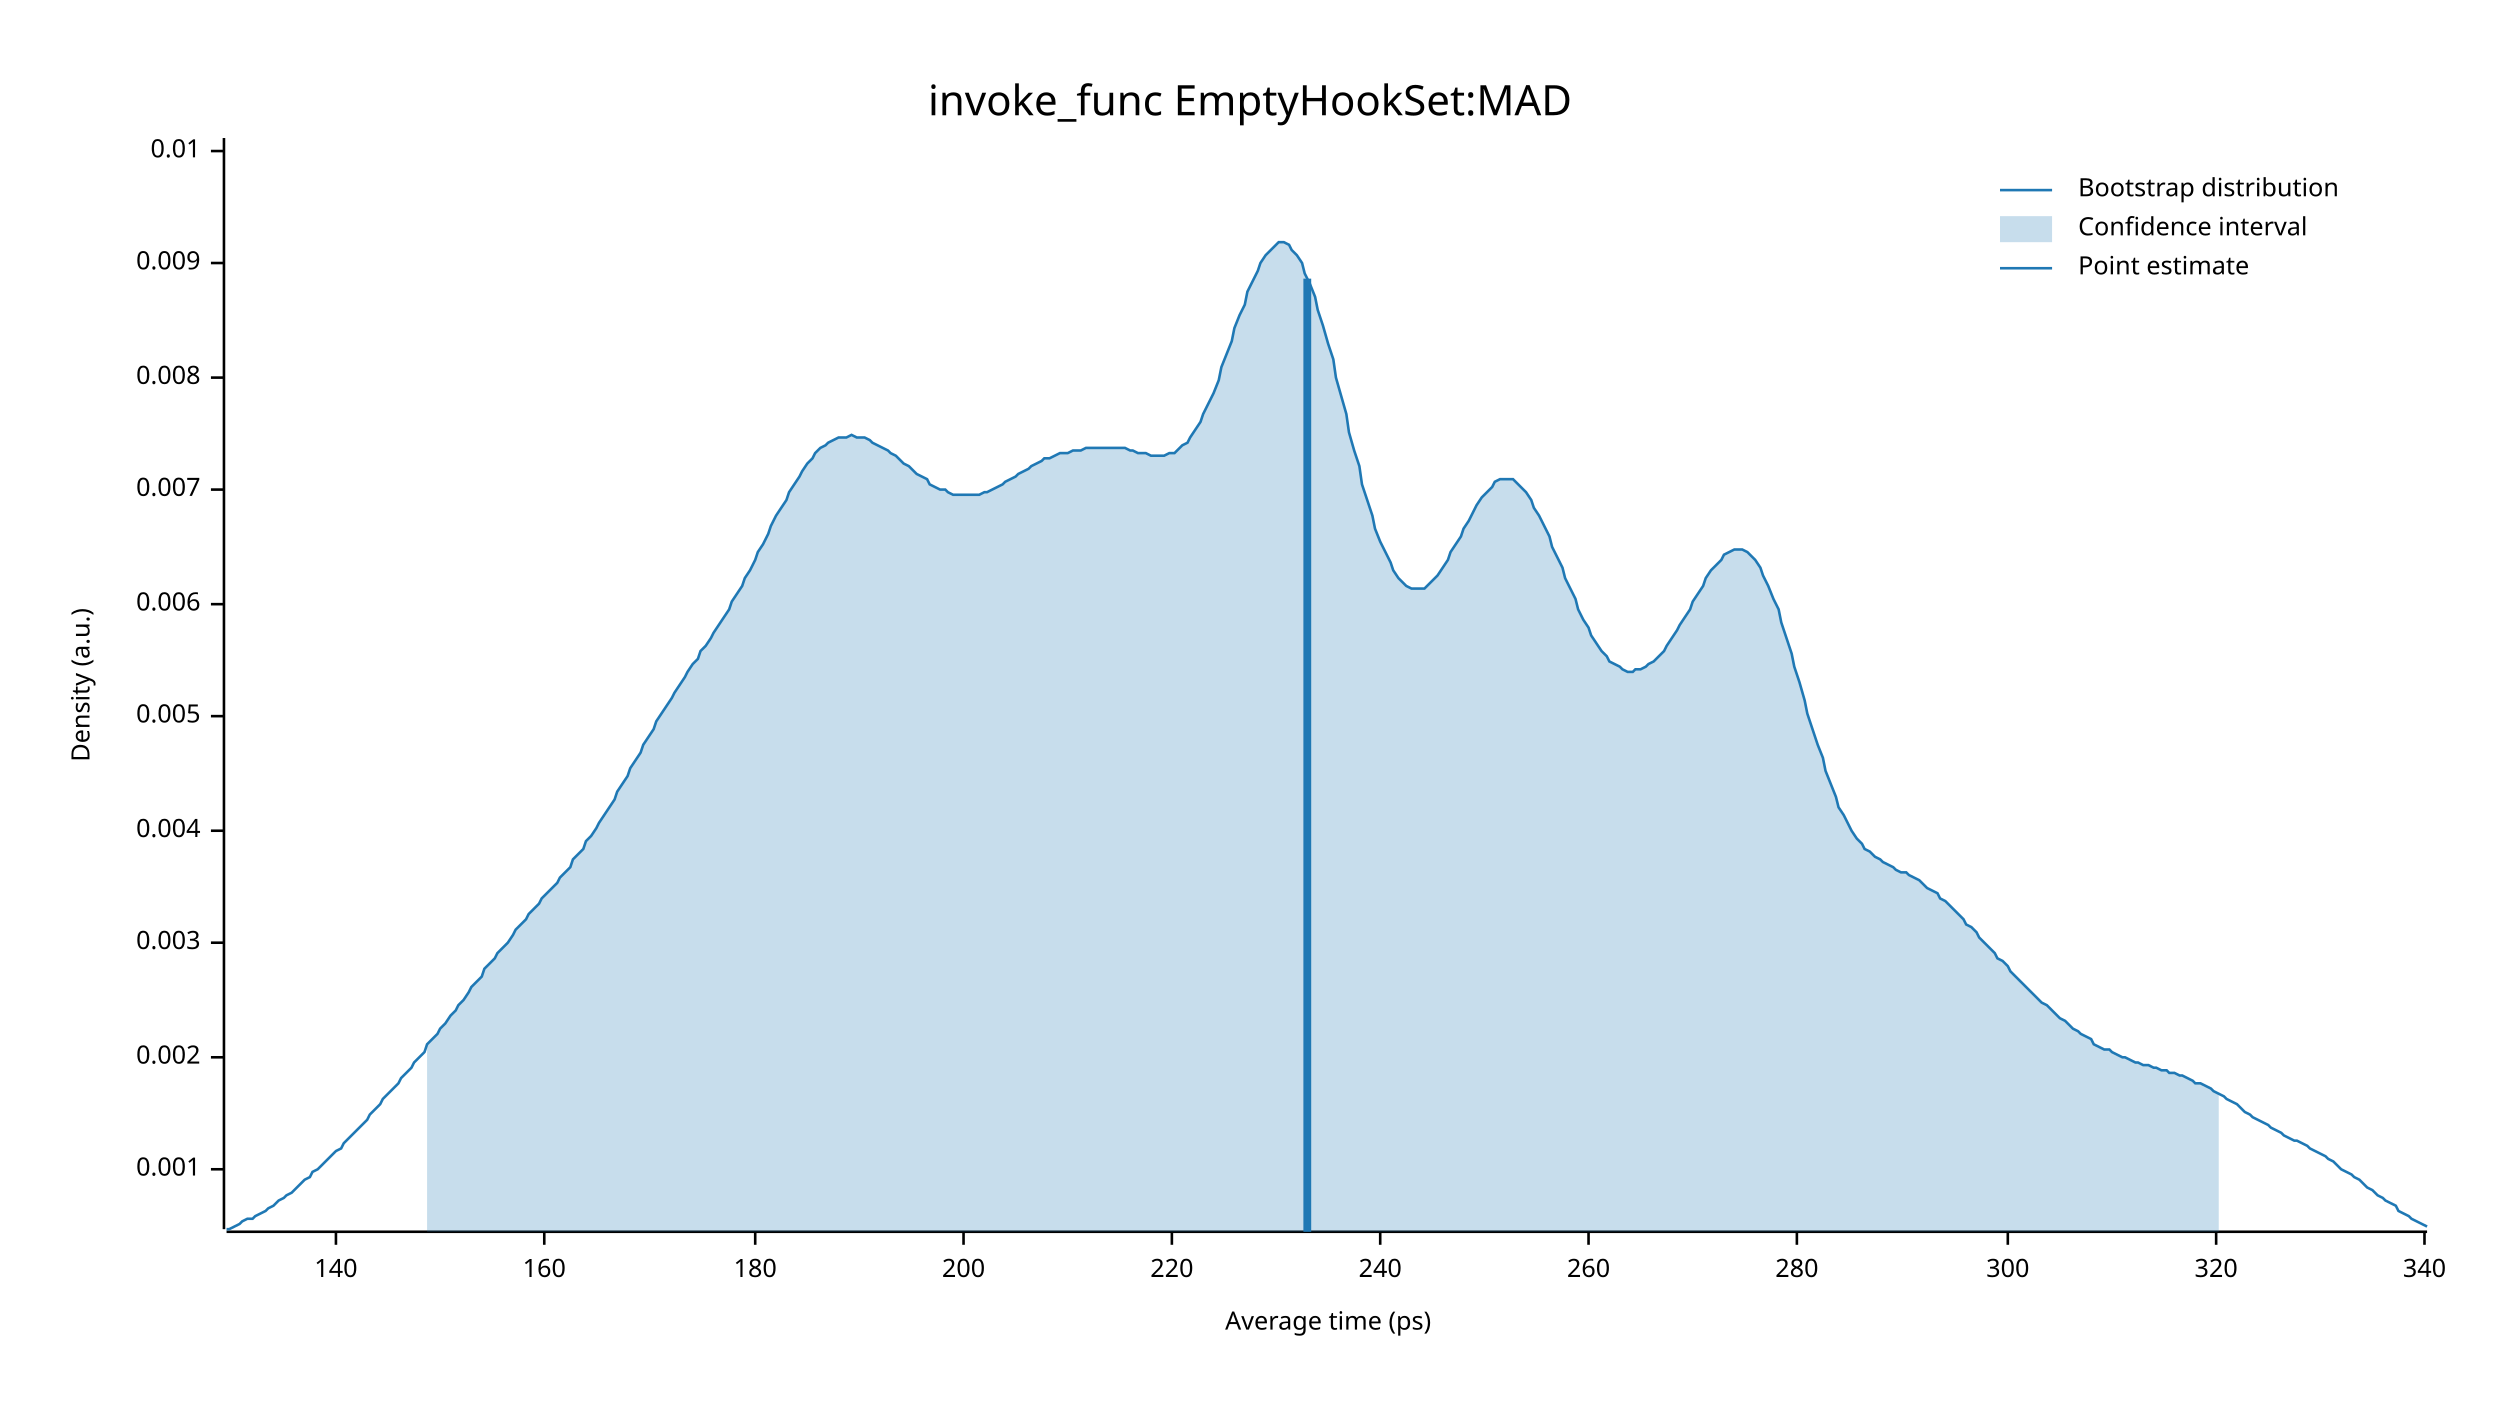
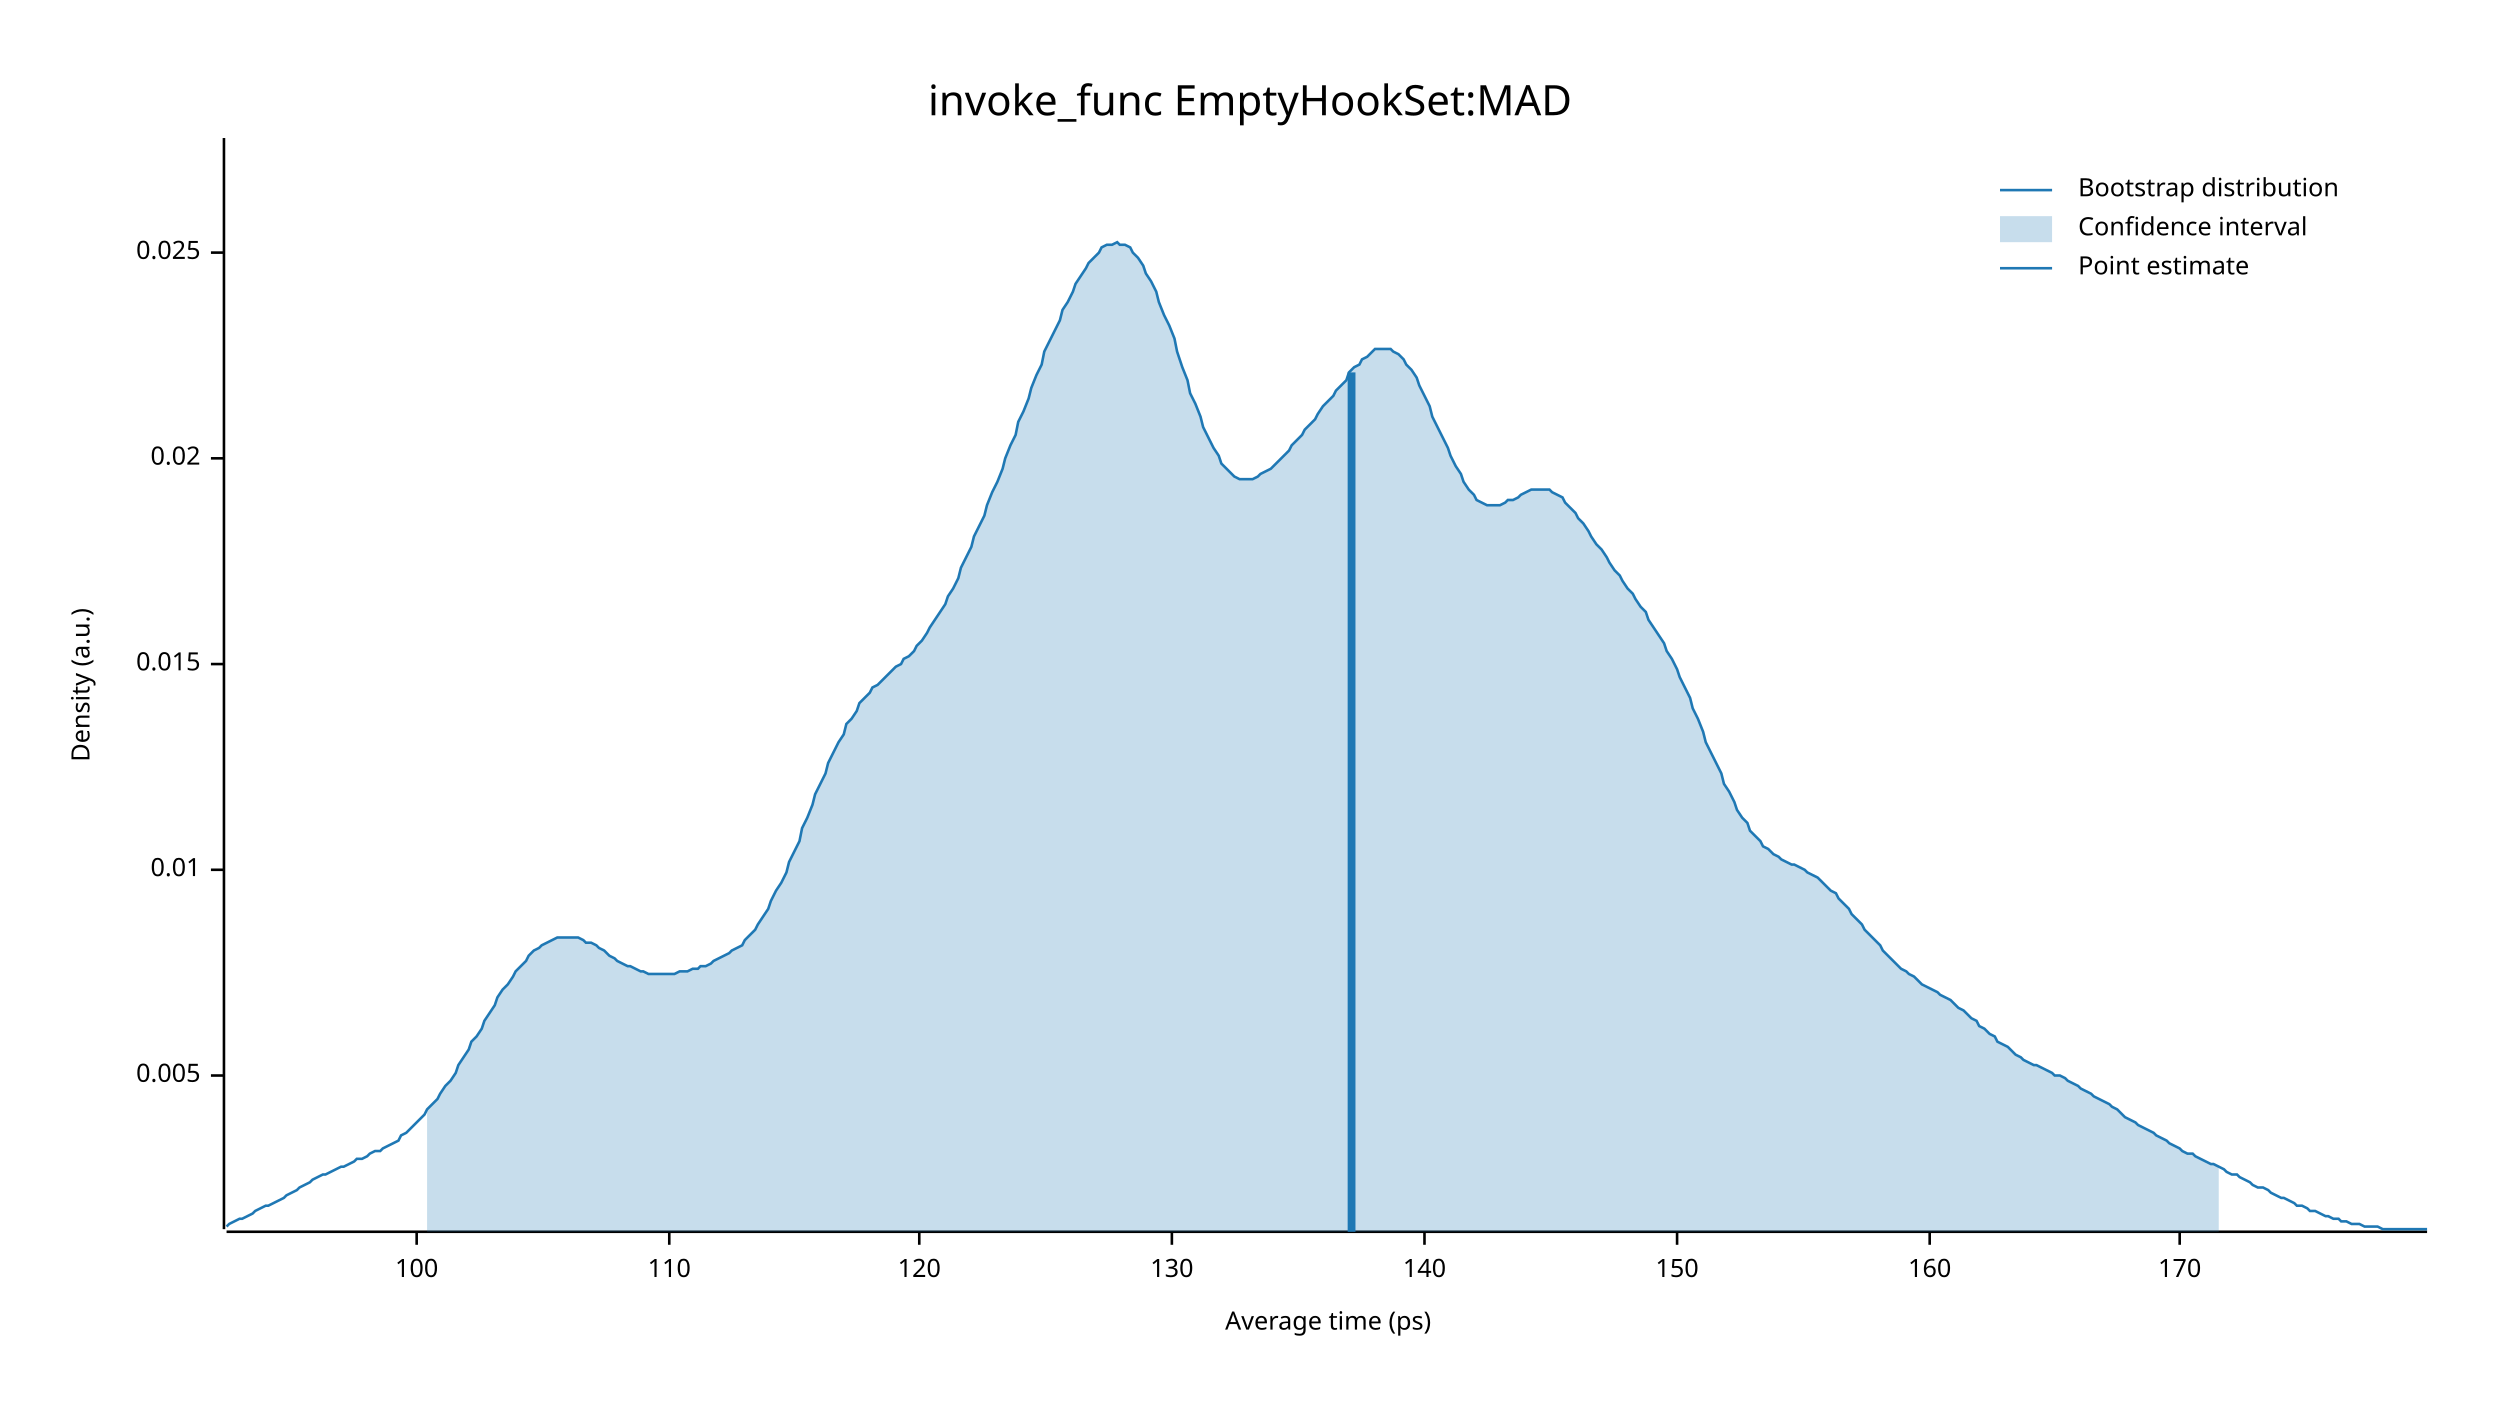
<svg xmlns="http://www.w3.org/2000/svg" width="960" height="540" viewBox="0 0 960 540">
  <text x="480" y="32" dy="0.76em" text-anchor="middle" font-family="sans-serif" font-size="16.129" opacity="1" fill="#000000">
invoke_func EmptyHookSet:MAD
</text>
  <text x="27" y="263" dy="0.76em" text-anchor="middle" font-family="sans-serif" font-size="9.677" opacity="1" fill="#000000" transform="rotate(270, 27, 263)">
Density (a.u.)
</text>
  <text x="510" y="513" dy="-0.5ex" text-anchor="middle" font-family="sans-serif" font-size="9.677" opacity="1" fill="#000000">
Average time (ps)
</text>
  <polyline fill="none" opacity="1" stroke="#000000" stroke-width="1" points="86,53 86,472 " />
-   <text x="77" y="449" dy="0.5ex" text-anchor="end" font-family="sans-serif" font-size="9.677" opacity="1" fill="#000000">
- 0.001
- </text>
-   <polyline fill="none" opacity="1" stroke="#000000" stroke-width="1" points="81,449 86,449 " />
-   <text x="77" y="406" dy="0.5ex" text-anchor="end" font-family="sans-serif" font-size="9.677" opacity="1" fill="#000000">
- 0.002
- </text>
-   <polyline fill="none" opacity="1" stroke="#000000" stroke-width="1" points="81,406 86,406 " />
-   <text x="77" y="362" dy="0.5ex" text-anchor="end" font-family="sans-serif" font-size="9.677" opacity="1" fill="#000000">
- 0.003
- </text>
-   <polyline fill="none" opacity="1" stroke="#000000" stroke-width="1" points="81,362 86,362 " />
-   <text x="77" y="319" dy="0.5ex" text-anchor="end" font-family="sans-serif" font-size="9.677" opacity="1" fill="#000000">
- 0.004
- </text>
-   <polyline fill="none" opacity="1" stroke="#000000" stroke-width="1" points="81,319 86,319 " />
-   <text x="77" y="275" dy="0.5ex" text-anchor="end" font-family="sans-serif" font-size="9.677" opacity="1" fill="#000000">
+   <text x="77" y="413" dy="0.5ex" text-anchor="end" font-family="sans-serif" font-size="9.677" opacity="1" fill="#000000">
0.005
</text>
-   <polyline fill="none" opacity="1" stroke="#000000" stroke-width="1" points="81,275 86,275 " />
-   <text x="77" y="232" dy="0.5ex" text-anchor="end" font-family="sans-serif" font-size="9.677" opacity="1" fill="#000000">
- 0.006
- </text>
-   <polyline fill="none" opacity="1" stroke="#000000" stroke-width="1" points="81,232 86,232 " />
-   <text x="77" y="188" dy="0.5ex" text-anchor="end" font-family="sans-serif" font-size="9.677" opacity="1" fill="#000000">
- 0.007
- </text>
-   <polyline fill="none" opacity="1" stroke="#000000" stroke-width="1" points="81,188 86,188 " />
-   <text x="77" y="145" dy="0.5ex" text-anchor="end" font-family="sans-serif" font-size="9.677" opacity="1" fill="#000000">
- 0.008
- </text>
-   <polyline fill="none" opacity="1" stroke="#000000" stroke-width="1" points="81,145 86,145 " />
-   <text x="77" y="101" dy="0.5ex" text-anchor="end" font-family="sans-serif" font-size="9.677" opacity="1" fill="#000000">
- 0.009
- </text>
-   <polyline fill="none" opacity="1" stroke="#000000" stroke-width="1" points="81,101 86,101 " />
-   <text x="77" y="58" dy="0.5ex" text-anchor="end" font-family="sans-serif" font-size="9.677" opacity="1" fill="#000000">
+   <polyline fill="none" opacity="1" stroke="#000000" stroke-width="1" points="81,413 86,413 " />
+   <text x="77" y="334" dy="0.5ex" text-anchor="end" font-family="sans-serif" font-size="9.677" opacity="1" fill="#000000">
0.01
</text>
-   <polyline fill="none" opacity="1" stroke="#000000" stroke-width="1" points="81,58 86,58 " />
+   <polyline fill="none" opacity="1" stroke="#000000" stroke-width="1" points="81,334 86,334 " />
+   <text x="77" y="255" dy="0.5ex" text-anchor="end" font-family="sans-serif" font-size="9.677" opacity="1" fill="#000000">
+ 0.015
+ </text>
+   <polyline fill="none" opacity="1" stroke="#000000" stroke-width="1" points="81,255 86,255 " />
+   <text x="77" y="176" dy="0.5ex" text-anchor="end" font-family="sans-serif" font-size="9.677" opacity="1" fill="#000000">
+ 0.02
+ </text>
+   <polyline fill="none" opacity="1" stroke="#000000" stroke-width="1" points="81,176 86,176 " />
+   <text x="77" y="97" dy="0.5ex" text-anchor="end" font-family="sans-serif" font-size="9.677" opacity="1" fill="#000000">
+ 0.025
+ </text>
+   <polyline fill="none" opacity="1" stroke="#000000" stroke-width="1" points="81,97 86,97 " />
  <polyline fill="none" opacity="1" stroke="#000000" stroke-width="1" points="87,473 932,473 " />
-   <text x="129" y="483" dy="0.76em" text-anchor="middle" font-family="sans-serif" font-size="9.677" opacity="1" fill="#000000">
+   <text x="160" y="483" dy="0.76em" text-anchor="middle" font-family="sans-serif" font-size="9.677" opacity="1" fill="#000000">
+ 100
+ </text>
+   <polyline fill="none" opacity="1" stroke="#000000" stroke-width="1" points="160,473 160,478 " />
+   <text x="257" y="483" dy="0.76em" text-anchor="middle" font-family="sans-serif" font-size="9.677" opacity="1" fill="#000000">
+ 110
+ </text>
+   <polyline fill="none" opacity="1" stroke="#000000" stroke-width="1" points="257,473 257,478 " />
+   <text x="353" y="483" dy="0.76em" text-anchor="middle" font-family="sans-serif" font-size="9.677" opacity="1" fill="#000000">
+ 120
+ </text>
+   <polyline fill="none" opacity="1" stroke="#000000" stroke-width="1" points="353,473 353,478 " />
+   <text x="450" y="483" dy="0.76em" text-anchor="middle" font-family="sans-serif" font-size="9.677" opacity="1" fill="#000000">
+ 130
+ </text>
+   <polyline fill="none" opacity="1" stroke="#000000" stroke-width="1" points="450,473 450,478 " />
+   <text x="547" y="483" dy="0.76em" text-anchor="middle" font-family="sans-serif" font-size="9.677" opacity="1" fill="#000000">
140
</text>
-   <polyline fill="none" opacity="1" stroke="#000000" stroke-width="1" points="129,473 129,478 " />
-   <text x="209" y="483" dy="0.76em" text-anchor="middle" font-family="sans-serif" font-size="9.677" opacity="1" fill="#000000">
+   <polyline fill="none" opacity="1" stroke="#000000" stroke-width="1" points="547,473 547,478 " />
+   <text x="644" y="483" dy="0.76em" text-anchor="middle" font-family="sans-serif" font-size="9.677" opacity="1" fill="#000000">
+ 150
+ </text>
+   <polyline fill="none" opacity="1" stroke="#000000" stroke-width="1" points="644,473 644,478 " />
+   <text x="741" y="483" dy="0.76em" text-anchor="middle" font-family="sans-serif" font-size="9.677" opacity="1" fill="#000000">
160
</text>
-   <polyline fill="none" opacity="1" stroke="#000000" stroke-width="1" points="209,473 209,478 " />
-   <text x="290" y="483" dy="0.76em" text-anchor="middle" font-family="sans-serif" font-size="9.677" opacity="1" fill="#000000">
- 180
+   <polyline fill="none" opacity="1" stroke="#000000" stroke-width="1" points="741,473 741,478 " />
+   <text x="837" y="483" dy="0.76em" text-anchor="middle" font-family="sans-serif" font-size="9.677" opacity="1" fill="#000000">
+ 170
</text>
-   <polyline fill="none" opacity="1" stroke="#000000" stroke-width="1" points="290,473 290,478 " />
-   <text x="370" y="483" dy="0.76em" text-anchor="middle" font-family="sans-serif" font-size="9.677" opacity="1" fill="#000000">
- 200
- </text>
-   <polyline fill="none" opacity="1" stroke="#000000" stroke-width="1" points="370,473 370,478 " />
-   <text x="450" y="483" dy="0.76em" text-anchor="middle" font-family="sans-serif" font-size="9.677" opacity="1" fill="#000000">
- 220
- </text>
-   <polyline fill="none" opacity="1" stroke="#000000" stroke-width="1" points="450,473 450,478 " />
-   <text x="530" y="483" dy="0.76em" text-anchor="middle" font-family="sans-serif" font-size="9.677" opacity="1" fill="#000000">
- 240
- </text>
-   <polyline fill="none" opacity="1" stroke="#000000" stroke-width="1" points="530,473 530,478 " />
-   <text x="610" y="483" dy="0.76em" text-anchor="middle" font-family="sans-serif" font-size="9.677" opacity="1" fill="#000000">
- 260
- </text>
-   <polyline fill="none" opacity="1" stroke="#000000" stroke-width="1" points="610,473 610,478 " />
-   <text x="690" y="483" dy="0.76em" text-anchor="middle" font-family="sans-serif" font-size="9.677" opacity="1" fill="#000000">
- 280
- </text>
-   <polyline fill="none" opacity="1" stroke="#000000" stroke-width="1" points="690,473 690,478 " />
-   <text x="771" y="483" dy="0.76em" text-anchor="middle" font-family="sans-serif" font-size="9.677" opacity="1" fill="#000000">
- 300
- </text>
-   <polyline fill="none" opacity="1" stroke="#000000" stroke-width="1" points="771,473 771,478 " />
-   <text x="851" y="483" dy="0.76em" text-anchor="middle" font-family="sans-serif" font-size="9.677" opacity="1" fill="#000000">
- 320
- </text>
-   <polyline fill="none" opacity="1" stroke="#000000" stroke-width="1" points="851,473 851,478 " />
-   <text x="931" y="483" dy="0.76em" text-anchor="middle" font-family="sans-serif" font-size="9.677" opacity="1" fill="#000000">
- 340
- </text>
-   <polyline fill="none" opacity="1" stroke="#000000" stroke-width="1" points="931,473 931,478 " />
-   <polyline fill="none" opacity="1" stroke="#1F78B4" stroke-width="1" points="87,472 88,472 90,471 92,470 93,469 95,468 97,468 98,467 100,466 102,465 103,464 105,463 107,461 109,460 110,459 112,458 114,456 115,455 117,453 119,452 120,450 122,449 124,447 125,446 127,444 129,442 131,441 132,439 134,437 136,435 137,434 139,432 141,430 142,428 144,426 146,424 147,422 149,420 151,418 153,416 154,414 156,412 158,410 159,408 161,406 163,404 164,401 166,399 168,397 169,395 171,393 173,390 175,388 176,386 178,384 180,381 181,379 183,377 185,375 186,372 188,370 190,368 191,366 193,364 195,362 197,359 198,357 200,355 202,353 203,351 205,349 207,347 208,345 210,343 212,341 214,339 215,337 217,335 219,333 220,330 222,328 224,326 225,323 227,321 229,318 230,316 232,313 234,310 236,307 237,304 239,301 241,298 242,295 244,292 246,289 247,286 249,283 251,280 252,277 254,274 256,271 258,268 259,266 261,263 263,260 264,258 266,255 268,253 269,250 271,248 273,245 274,243 276,240 278,237 280,234 281,231 283,228 285,225 286,222 288,219 290,215 291,212 293,209 295,205 296,202 298,198 300,195 302,192 303,189 305,186 307,183 308,181 310,178 312,176 313,174 315,172 317,171 318,170 320,169 322,168 324,168 325,168 327,167 329,168 330,168 332,168 334,169 335,170 337,171 339,172 341,173 342,174 344,175 346,177 347,178 349,179 351,181 352,182 354,183 356,184 357,186 359,187 361,188 363,188 364,189 366,190 368,190 369,190 371,190 373,190 374,190 376,190 378,189 379,189 381,188 383,187 385,186 386,185 388,184 390,183 391,182 393,181 395,180 396,179 398,178 400,177 401,176 403,176 405,175 407,174 408,174 410,174 412,173 413,173 415,173 417,172 418,172 420,172 422,172 423,172 425,172 427,172 429,172 430,172 432,172 434,173 435,173 437,174 439,174 440,174 442,175 444,175 445,175 447,175 449,174 451,174 452,173 454,171 456,170 457,168 459,165 461,162 462,159 464,155 466,151 468,146 469,141 471,136 473,131 474,126 476,121 478,117 479,112 481,108 483,104 484,101 486,98 488,96 490,94 491,93 493,93 495,94 496,96 498,98 500,101 501,105 503,109 505,114 506,119 508,125 510,132 512,138 513,145 515,152 517,159 518,166 520,173 522,179 523,186 525,192 527,198 528,203 530,208 532,212 534,216 535,219 537,222 539,224 540,225 542,226 544,226 545,226 547,226 549,224 550,223 552,221 554,218 556,215 557,212 559,209 561,206 562,203 564,200 566,196 567,194 569,191 571,189 573,187 574,185 576,184 578,184 579,184 581,184 583,186 584,187 586,189 588,192 589,195 591,198 593,202 595,206 596,210 598,214 600,218 601,222 603,226 605,230 606,234 608,238 610,241 611,244 613,247 615,250 617,252 618,254 620,255 622,256 623,257 625,258 627,258 628,257 630,257 632,256 633,255 635,254 637,252 639,250 640,248 642,245 644,242 645,240 647,237 649,234 650,231 652,228 654,225 655,222 657,219 659,217 661,215 662,213 664,212 666,211 667,211 669,211 671,212 672,213 674,215 676,218 677,221 679,225 681,230 683,234 684,239 686,245 688,251 689,256 691,262 693,269 694,274 696,280 698,286 700,291 701,296 703,301 705,306 706,310 708,313 710,317 711,319 713,322 715,324 716,326 718,327 720,329 722,330 723,331 725,332 727,333 728,334 730,335 732,335 733,336 735,337 737,338 738,339 740,341 742,342 744,343 745,345 747,346 749,348 750,349 752,351 754,353 755,355 757,356 759,358 760,360 762,362 764,364 766,366 767,368 769,369 771,371 772,373 774,375 776,377 777,378 779,380 781,382 782,383 784,385 786,386 788,388 789,389 791,391 793,392 794,393 796,395 798,396 799,397 801,398 803,399 804,401 806,402 808,403 810,403 811,404 813,405 815,406 816,406 818,407 820,408 821,408 823,409 825,409 827,410 828,410 830,411 832,411 833,412 835,412 837,413 838,413 840,414 842,415 843,416 845,416 847,417 849,418 850,419 852,420 854,421 855,422 857,423 859,424 860,425 862,427 864,428 865,429 867,430 869,431 871,432 872,433 874,434 876,435 877,436 879,437 881,438 882,438 884,439 886,440 887,441 889,442 891,443 893,444 894,445 896,446 898,448 899,449 901,450 903,451 904,452 906,453 908,455 909,456 911,457 913,459 915,460 916,461 918,462 920,463 921,465 923,466 925,467 926,468 928,469 930,470 932,471 " />
-   <polygon opacity="0.25" fill="#1F78B4" points="164,401 166,399 168,397 169,395 171,393 173,390 175,388 176,386 178,384 180,381 181,379 183,377 185,375 186,372 188,370 190,368 191,366 193,364 195,362 197,359 198,357 200,355 202,353 203,351 205,349 207,347 208,345 210,343 212,341 214,339 215,337 217,335 219,333 220,330 222,328 224,326 225,323 227,321 229,318 230,316 232,313 234,310 236,307 237,304 239,301 241,298 242,295 244,292 246,289 247,286 249,283 251,280 252,277 254,274 256,271 258,268 259,266 261,263 263,260 264,258 266,255 268,253 269,250 271,248 273,245 274,243 276,240 278,237 280,234 281,231 283,228 285,225 286,222 288,219 290,215 291,212 293,209 295,205 296,202 298,198 300,195 302,192 303,189 305,186 307,183 308,181 310,178 312,176 313,174 315,172 317,171 318,170 320,169 322,168 324,168 325,168 327,167 329,168 330,168 332,168 334,169 335,170 337,171 339,172 341,173 342,174 344,175 346,177 347,178 349,179 351,181 352,182 354,183 356,184 357,186 359,187 361,188 363,188 364,189 366,190 368,190 369,190 371,190 373,190 374,190 376,190 378,189 379,189 381,188 383,187 385,186 386,185 388,184 390,183 391,182 393,181 395,180 396,179 398,178 400,177 401,176 403,176 405,175 407,174 408,174 410,174 412,173 413,173 415,173 417,172 418,172 420,172 422,172 423,172 425,172 427,172 429,172 430,172 432,172 434,173 435,173 437,174 439,174 440,174 442,175 444,175 445,175 447,175 449,174 451,174 452,173 454,171 456,170 457,168 459,165 461,162 462,159 464,155 466,151 468,146 469,141 471,136 473,131 474,126 476,121 478,117 479,112 481,108 483,104 484,101 486,98 488,96 490,94 491,93 493,93 495,94 496,96 498,98 500,101 501,105 503,109 505,114 506,119 508,125 510,132 512,138 513,145 515,152 517,159 518,166 520,173 522,179 523,186 525,192 527,198 528,203 530,208 532,212 534,216 535,219 537,222 539,224 540,225 542,226 544,226 545,226 547,226 549,224 550,223 552,221 554,218 556,215 557,212 559,209 561,206 562,203 564,200 566,196 567,194 569,191 571,189 573,187 574,185 576,184 578,184 579,184 581,184 583,186 584,187 586,189 588,192 589,195 591,198 593,202 595,206 596,210 598,214 600,218 601,222 603,226 605,230 606,234 608,238 610,241 611,244 613,247 615,250 617,252 618,254 620,255 622,256 623,257 625,258 627,258 628,257 630,257 632,256 633,255 635,254 637,252 639,250 640,248 642,245 644,242 645,240 647,237 649,234 650,231 652,228 654,225 655,222 657,219 659,217 661,215 662,213 664,212 666,211 667,211 669,211 671,212 672,213 674,215 676,218 677,221 679,225 681,230 683,234 684,239 686,245 688,251 689,256 691,262 693,269 694,274 696,280 698,286 700,291 701,296 703,301 705,306 706,310 708,313 710,317 711,319 713,322 715,324 716,326 718,327 720,329 722,330 723,331 725,332 727,333 728,334 730,335 732,335 733,336 735,337 737,338 738,339 740,341 742,342 744,343 745,345 747,346 749,348 750,349 752,351 754,353 755,355 757,356 759,358 760,360 762,362 764,364 766,366 767,368 769,369 771,371 772,373 774,375 776,377 777,378 779,380 781,382 782,383 784,385 786,386 788,388 789,389 791,391 793,392 794,393 796,395 798,396 799,397 801,398 803,399 804,401 806,402 808,403 810,403 811,404 813,405 815,406 816,406 818,407 820,408 821,408 823,409 825,409 827,410 828,410 830,411 832,411 833,412 835,412 837,413 838,413 840,414 842,415 843,416 845,416 847,417 849,418 850,419 852,420 852,473 164,473 " />
-   <polyline fill="none" opacity="1" stroke="#1F78B4" stroke-width="3" points="502,473 502,107 " />
+   <polyline fill="none" opacity="1" stroke="#000000" stroke-width="1" points="837,473 837,478 " />
+   <polyline fill="none" opacity="1" stroke="#1F78B4" stroke-width="1" points="87,471 88,470 90,469 92,468 93,468 95,467 97,466 98,465 100,464 102,463 103,463 105,462 107,461 109,460 110,459 112,458 114,457 115,456 117,455 119,454 120,453 122,452 124,451 125,451 127,450 129,449 131,448 132,448 134,447 136,446 137,445 139,445 141,444 142,443 144,442 146,442 147,441 149,440 151,439 153,438 154,436 156,435 158,433 159,432 161,430 163,428 164,426 166,424 168,422 169,420 171,417 173,415 175,412 176,409 178,406 180,403 181,400 183,398 185,395 186,392 188,389 190,386 191,383 193,380 195,378 197,375 198,373 200,371 202,369 203,367 205,365 207,364 208,363 210,362 212,361 214,360 215,360 217,360 219,360 220,360 222,360 224,361 225,362 227,362 229,363 230,364 232,365 234,367 236,368 237,369 239,370 241,371 242,371 244,372 246,373 247,373 249,374 251,374 252,374 254,374 256,374 258,374 259,374 261,373 263,373 264,373 266,372 268,372 269,371 271,371 273,370 274,369 276,368 278,367 280,366 281,365 283,364 285,363 286,361 288,359 290,357 291,355 293,352 295,349 296,346 298,342 300,339 302,335 303,331 305,327 307,323 308,318 310,314 312,309 313,305 315,301 317,297 318,293 320,289 322,285 324,282 325,278 327,276 329,273 330,270 332,268 334,266 335,264 337,263 339,261 341,259 342,258 344,256 346,255 347,253 349,252 351,250 352,248 354,246 356,243 357,241 359,238 361,235 363,232 364,229 366,226 368,222 369,218 371,214 373,210 374,206 376,202 378,198 379,194 381,189 383,185 385,180 386,176 388,171 390,167 391,162 393,158 395,153 396,149 398,144 400,140 401,135 403,131 405,127 407,123 408,119 410,116 412,112 413,109 415,106 417,103 418,101 420,99 422,97 423,95 425,94 427,94 429,93 430,94 432,94 434,95 435,97 437,99 439,102 440,105 442,108 444,112 445,116 447,121 449,125 451,130 452,135 454,141 456,146 457,151 459,155 461,160 462,164 464,168 466,172 468,175 469,178 471,180 473,182 474,183 476,184 478,184 479,184 481,184 483,183 484,182 486,181 488,180 490,178 491,177 493,175 495,173 496,171 498,169 500,167 501,165 503,163 505,161 506,159 508,156 510,154 512,152 513,150 515,148 517,146 518,143 520,141 522,140 523,138 525,137 527,135 528,134 530,134 532,134 534,134 535,135 537,136 539,138 540,140 542,142 544,145 545,148 547,152 549,156 550,160 552,164 554,168 556,172 557,175 559,179 561,182 562,185 564,188 566,190 567,192 569,193 571,194 573,194 574,194 576,194 578,193 579,192 581,192 583,191 584,190 586,189 588,188 589,188 591,188 593,188 595,188 596,189 598,190 600,191 601,193 603,195 605,197 606,199 608,201 610,204 611,206 613,209 615,211 617,214 618,216 620,219 622,221 623,223 625,226 627,228 628,230 630,233 632,235 633,238 635,241 637,244 639,247 640,250 642,253 644,257 645,260 647,264 649,268 650,272 652,276 654,281 655,285 657,289 659,293 661,297 662,301 664,304 666,308 667,311 669,314 671,316 672,319 674,321 676,323 677,325 679,326 681,328 683,329 684,330 686,331 688,332 689,332 691,333 693,334 694,335 696,336 698,337 700,339 701,340 703,342 705,343 706,345 708,347 710,349 711,351 713,353 715,355 716,357 718,359 720,361 722,363 723,365 725,367 727,369 728,370 730,372 732,373 733,374 735,375 737,377 738,378 740,379 742,380 744,381 745,382 747,383 749,384 750,385 752,387 754,388 755,389 757,391 759,392 760,394 762,395 764,397 766,398 767,400 769,401 771,402 772,403 774,405 776,406 777,407 779,408 781,409 782,409 784,410 786,411 788,412 789,413 791,413 793,414 794,415 796,416 798,417 799,418 801,419 803,420 804,421 806,422 808,423 810,424 811,425 813,426 815,428 816,429 818,430 820,431 821,432 823,433 825,434 827,435 828,436 830,437 832,438 833,439 835,440 837,441 838,442 840,443 842,443 843,444 845,445 847,446 849,447 850,447 852,448 854,449 855,450 857,451 859,451 860,452 862,453 864,454 865,455 867,456 869,456 871,457 872,458 874,459 876,460 877,460 879,461 881,462 882,463 884,463 886,464 887,465 889,465 891,466 893,467 894,467 896,468 898,468 899,469 901,469 903,470 904,470 906,470 908,471 909,471 911,471 913,471 915,472 916,472 918,472 920,472 921,472 923,472 925,472 926,472 928,472 930,472 932,472 " />
+   <polygon opacity="0.25" fill="#1F78B4" points="164,426 166,424 168,422 169,420 171,417 173,415 175,412 176,409 178,406 180,403 181,400 183,398 185,395 186,392 188,389 190,386 191,383 193,380 195,378 197,375 198,373 200,371 202,369 203,367 205,365 207,364 208,363 210,362 212,361 214,360 215,360 217,360 219,360 220,360 222,360 224,361 225,362 227,362 229,363 230,364 232,365 234,367 236,368 237,369 239,370 241,371 242,371 244,372 246,373 247,373 249,374 251,374 252,374 254,374 256,374 258,374 259,374 261,373 263,373 264,373 266,372 268,372 269,371 271,371 273,370 274,369 276,368 278,367 280,366 281,365 283,364 285,363 286,361 288,359 290,357 291,355 293,352 295,349 296,346 298,342 300,339 302,335 303,331 305,327 307,323 308,318 310,314 312,309 313,305 315,301 317,297 318,293 320,289 322,285 324,282 325,278 327,276 329,273 330,270 332,268 334,266 335,264 337,263 339,261 341,259 342,258 344,256 346,255 347,253 349,252 351,250 352,248 354,246 356,243 357,241 359,238 361,235 363,232 364,229 366,226 368,222 369,218 371,214 373,210 374,206 376,202 378,198 379,194 381,189 383,185 385,180 386,176 388,171 390,167 391,162 393,158 395,153 396,149 398,144 400,140 401,135 403,131 405,127 407,123 408,119 410,116 412,112 413,109 415,106 417,103 418,101 420,99 422,97 423,95 425,94 427,94 429,93 430,94 432,94 434,95 435,97 437,99 439,102 440,105 442,108 444,112 445,116 447,121 449,125 451,130 452,135 454,141 456,146 457,151 459,155 461,160 462,164 464,168 466,172 468,175 469,178 471,180 473,182 474,183 476,184 478,184 479,184 481,184 483,183 484,182 486,181 488,180 490,178 491,177 493,175 495,173 496,171 498,169 500,167 501,165 503,163 505,161 506,159 508,156 510,154 512,152 513,150 515,148 517,146 518,143 520,141 522,140 523,138 525,137 527,135 528,134 530,134 532,134 534,134 535,135 537,136 539,138 540,140 542,142 544,145 545,148 547,152 549,156 550,160 552,164 554,168 556,172 557,175 559,179 561,182 562,185 564,188 566,190 567,192 569,193 571,194 573,194 574,194 576,194 578,193 579,192 581,192 583,191 584,190 586,189 588,188 589,188 591,188 593,188 595,188 596,189 598,190 600,191 601,193 603,195 605,197 606,199 608,201 610,204 611,206 613,209 615,211 617,214 618,216 620,219 622,221 623,223 625,226 627,228 628,230 630,233 632,235 633,238 635,241 637,244 639,247 640,250 642,253 644,257 645,260 647,264 649,268 650,272 652,276 654,281 655,285 657,289 659,293 661,297 662,301 664,304 666,308 667,311 669,314 671,316 672,319 674,321 676,323 677,325 679,326 681,328 683,329 684,330 686,331 688,332 689,332 691,333 693,334 694,335 696,336 698,337 700,339 701,340 703,342 705,343 706,345 708,347 710,349 711,351 713,353 715,355 716,357 718,359 720,361 722,363 723,365 725,367 727,369 728,370 730,372 732,373 733,374 735,375 737,377 738,378 740,379 742,380 744,381 745,382 747,383 749,384 750,385 752,387 754,388 755,389 757,391 759,392 760,394 762,395 764,397 766,398 767,400 769,401 771,402 772,403 774,405 776,406 777,407 779,408 781,409 782,409 784,410 786,411 788,412 789,413 791,413 793,414 794,415 796,416 798,417 799,418 801,419 803,420 804,421 806,422 808,423 810,424 811,425 813,426 815,428 816,429 818,430 820,431 821,432 823,433 825,434 827,435 828,436 830,437 832,438 833,439 835,440 837,441 838,442 840,443 842,443 843,444 845,445 847,446 849,447 850,447 852,448 852,473 164,473 " />
+   <polyline fill="none" opacity="1" stroke="#1F78B4" stroke-width="3" points="519,473 519,143 " />
  <text x="798" y="68" dy="0.76em" text-anchor="start" font-family="sans-serif" font-size="9.677" opacity="1" fill="#000000">
Bootstrap distribution
</text>
  <text x="798" y="83" dy="0.76em" text-anchor="start" font-family="sans-serif" font-size="9.677" opacity="1" fill="#000000">
Confidence interval
</text>
  <text x="798" y="98" dy="0.76em" text-anchor="start" font-family="sans-serif" font-size="9.677" opacity="1" fill="#000000">
Point estimate
</text>
  <polyline fill="none" opacity="1" stroke="#1F78B4" stroke-width="1" points="768,73 788,73 " />
  <rect x="768" y="83" width="20" height="10" opacity="0.25" fill="#1F78B4" stroke="none" />
  <polyline fill="none" opacity="1" stroke="#1F78B4" stroke-width="1" points="768,103 788,103 " />
</svg>
